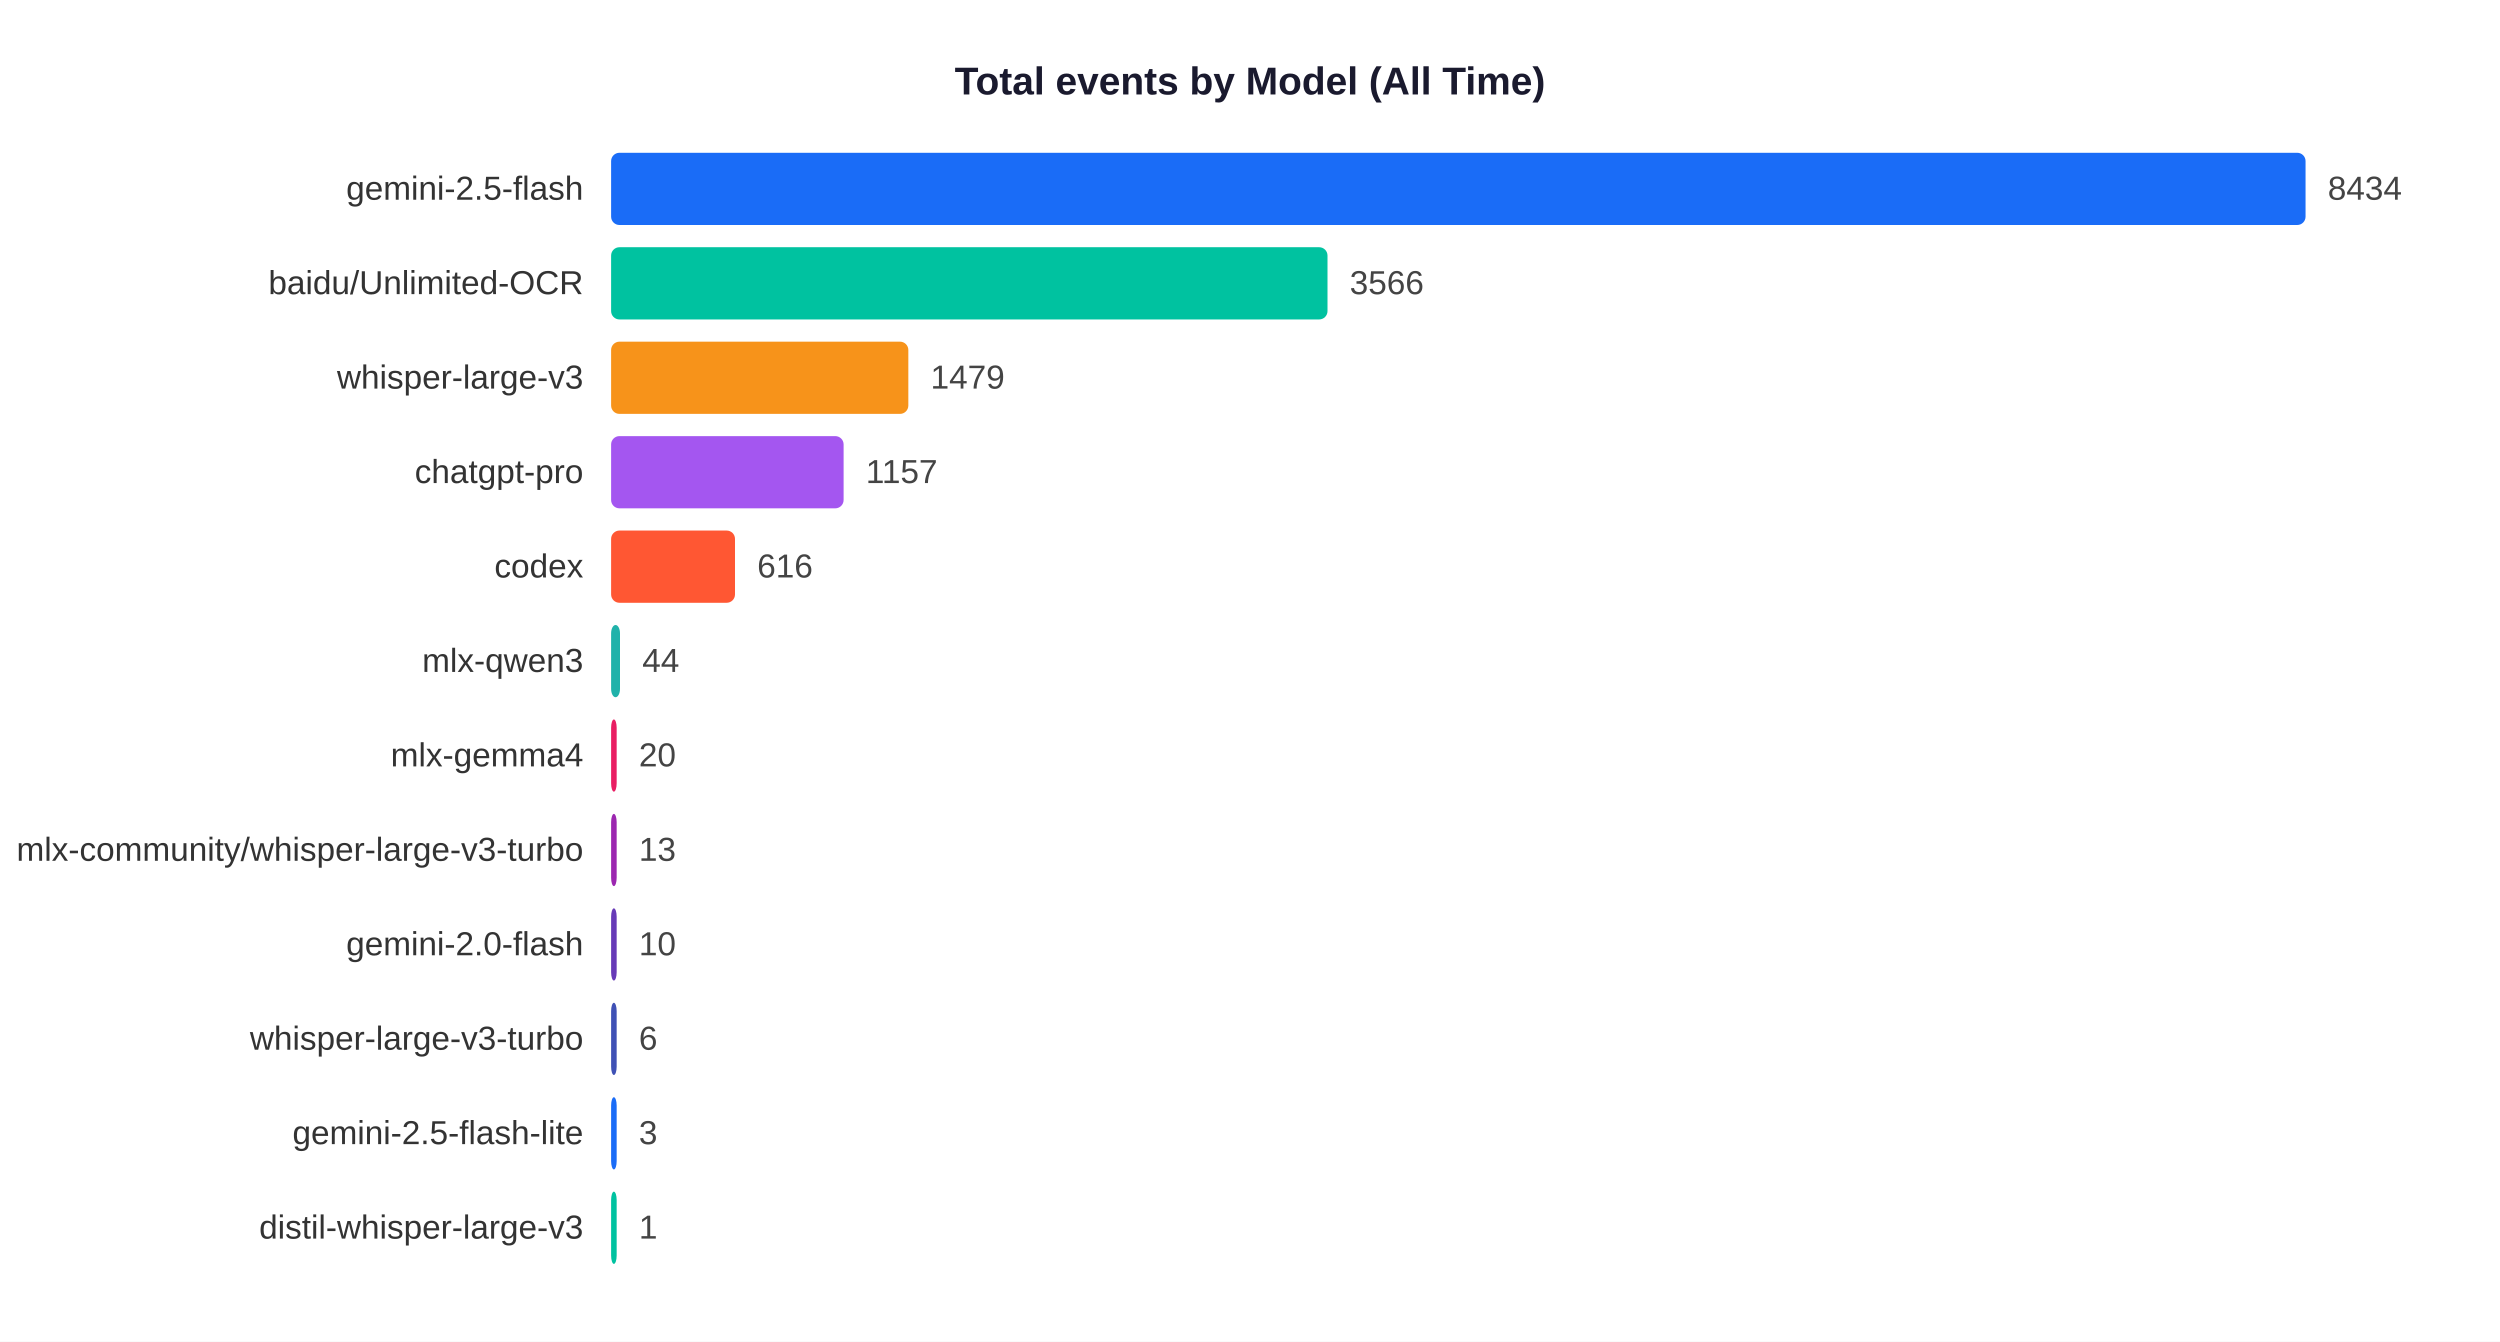
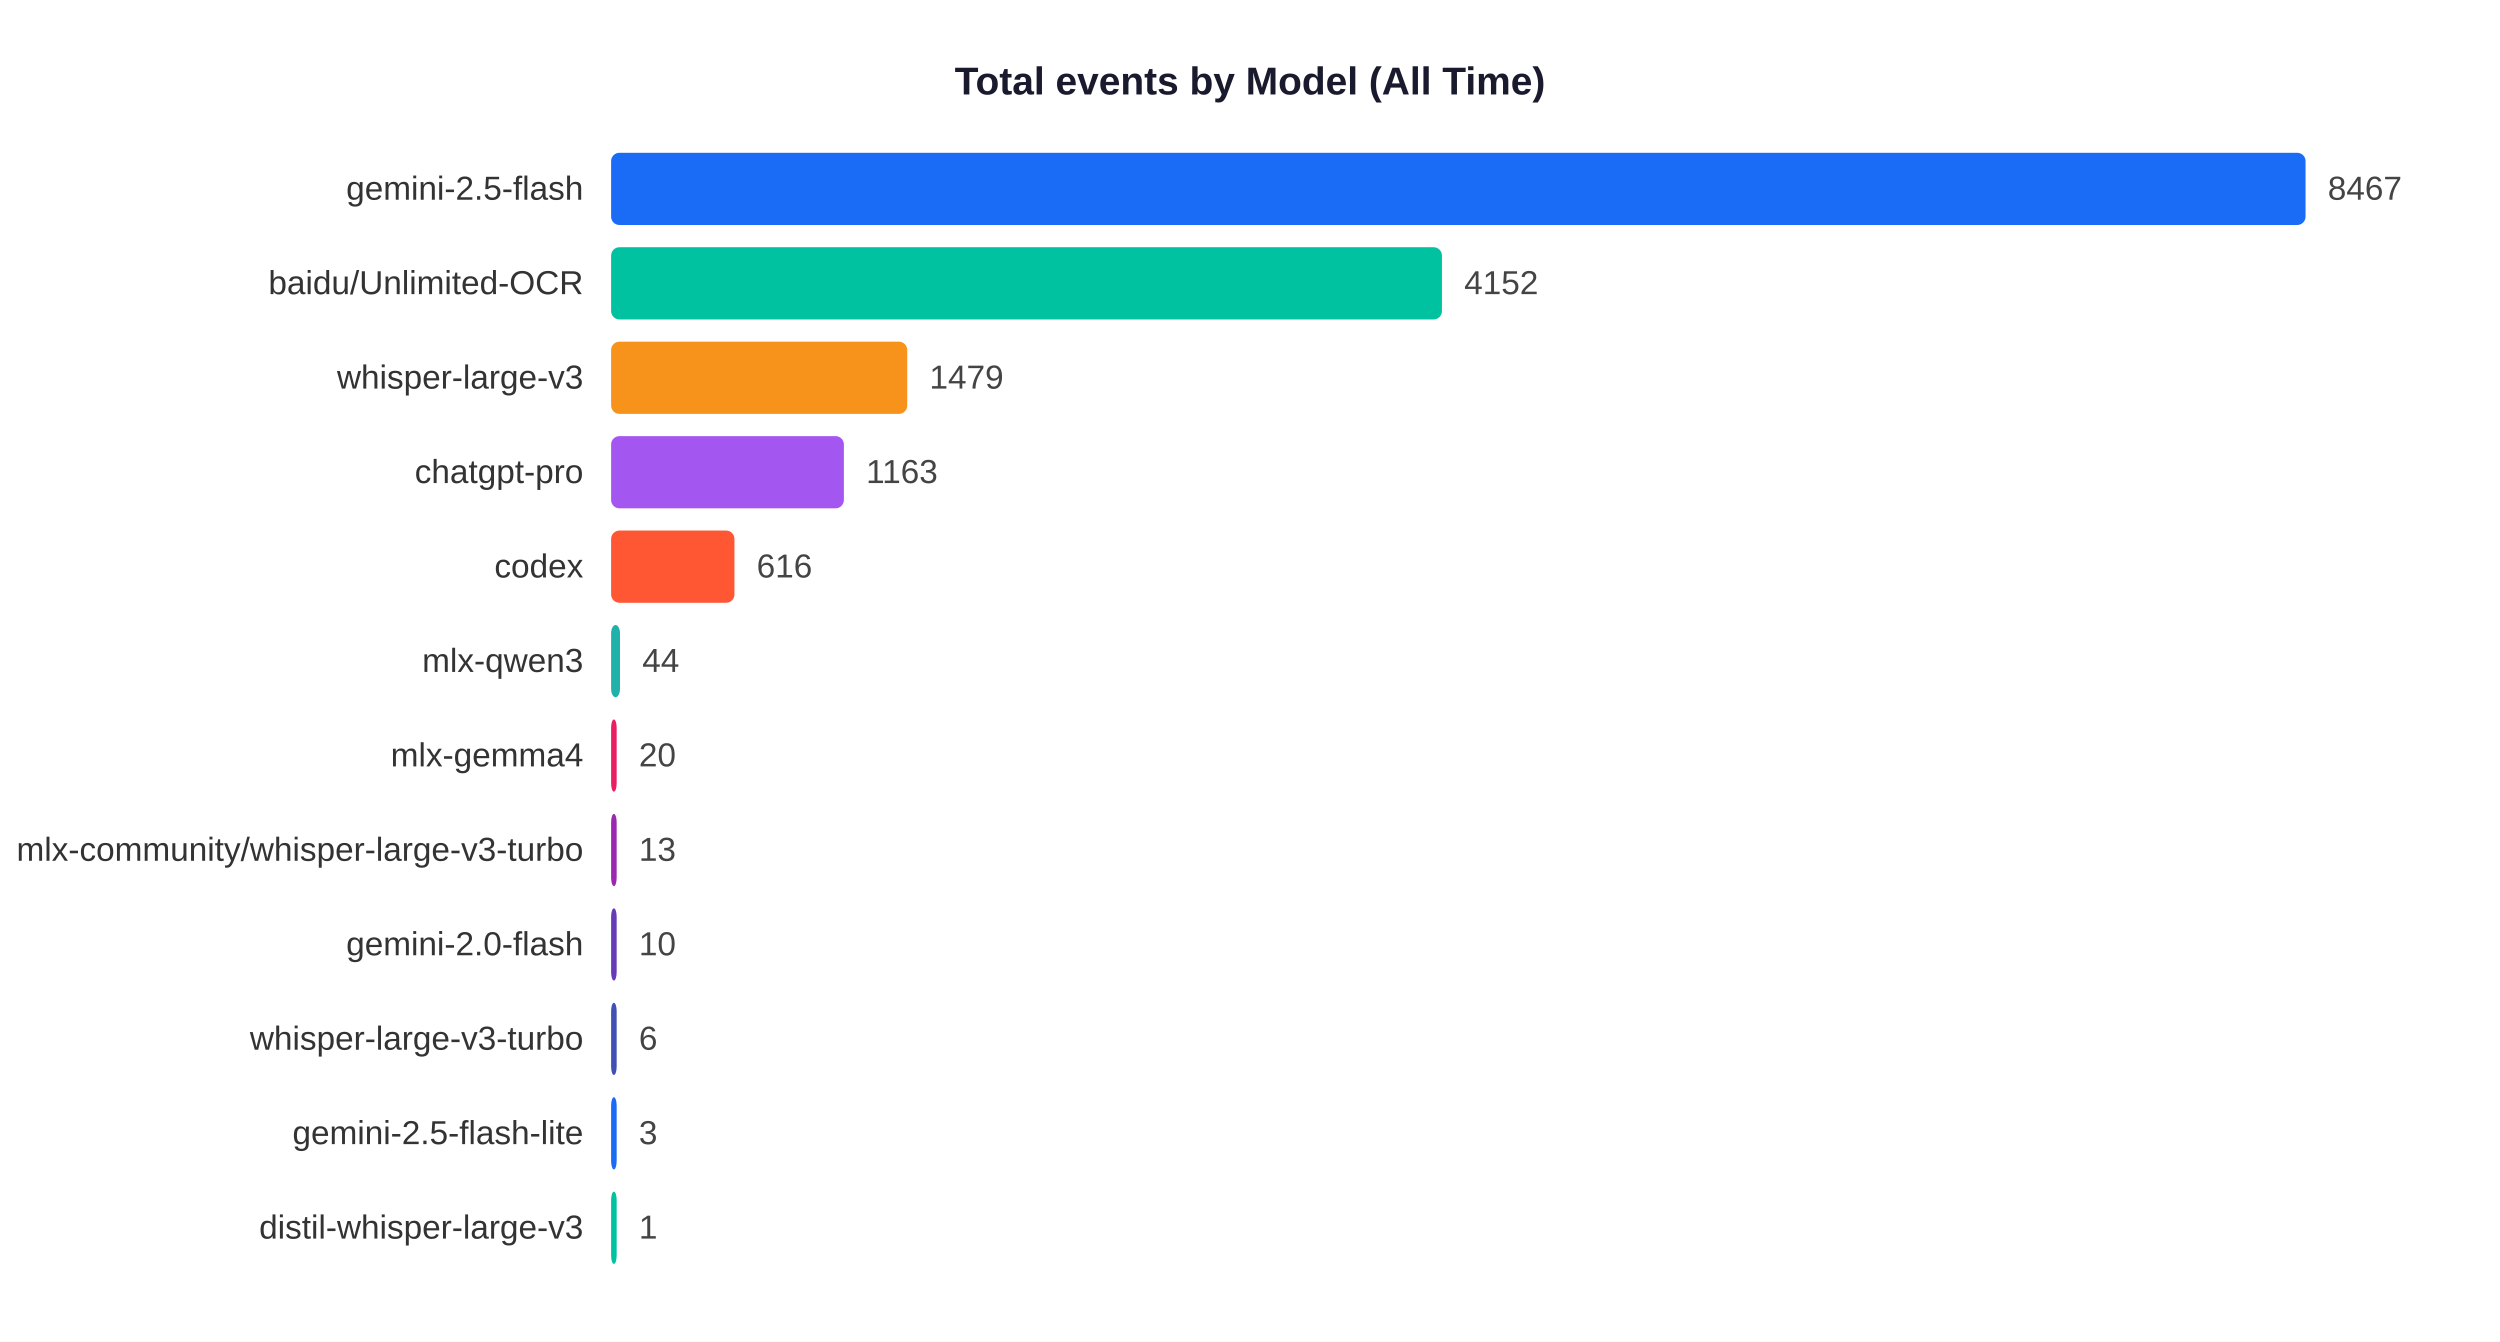
<svg xmlns="http://www.w3.org/2000/svg" width="900" height="483">
  <rect width="900" height="483" fill="white" />
  <text x="450" y="34" text-anchor="middle" font-size="14" font-weight="bold" font-family="Arial,sans-serif" fill="#1a1a2e">Total events by Model (All Time)</text>
  <text x="210" y="71.9" text-anchor="end" font-size="12" font-family="Arial,sans-serif" fill="#333">gemini-2.5-flash</text>
  <rect x="220" y="55" width="610.0" height="26" rx="3" fill="#1A6CF7" />
-   <text x="838.0" y="71.9" font-size="12" font-family="Arial,sans-serif" fill="#444">8434</text>
+   <text x="838.0" y="71.9" font-size="12" font-family="Arial,sans-serif" fill="#444">8467</text>
  <text x="210" y="105.9" text-anchor="end" font-size="12" font-family="Arial,sans-serif" fill="#333">baidu/Unlimited-OCR</text>
-   <rect x="220" y="89" width="257.9" height="26" rx="3" fill="#00C2A0" />
-   <text x="485.9" y="105.9" font-size="12" font-family="Arial,sans-serif" fill="#444">3566</text>
+   <rect x="220" y="89" width="299.1" height="26" rx="3" fill="#00C2A0" />
+   <text x="527.1" y="105.9" font-size="12" font-family="Arial,sans-serif" fill="#444">4152</text>
  <text x="210" y="139.9" text-anchor="end" font-size="12" font-family="Arial,sans-serif" fill="#333">whisper-large-v3</text>
-   <rect x="220" y="123" width="107.0" height="26" rx="3" fill="#F7931A" />
-   <text x="335.0" y="139.9" font-size="12" font-family="Arial,sans-serif" fill="#444">1479</text>
+   <rect x="220" y="123" width="106.6" height="26" rx="3" fill="#F7931A" />
+   <text x="334.6" y="139.9" font-size="12" font-family="Arial,sans-serif" fill="#444">1479</text>
  <text x="210" y="173.9" text-anchor="end" font-size="12" font-family="Arial,sans-serif" fill="#333">chatgpt-pro</text>
-   <rect x="220" y="157" width="83.7" height="26" rx="3" fill="#A456F0" />
-   <text x="311.7" y="173.9" font-size="12" font-family="Arial,sans-serif" fill="#444">1157</text>
+   <rect x="220" y="157" width="83.8" height="26" rx="3" fill="#A456F0" />
+   <text x="311.8" y="173.9" font-size="12" font-family="Arial,sans-serif" fill="#444">1163</text>
  <text x="210" y="207.9" text-anchor="end" font-size="12" font-family="Arial,sans-serif" fill="#333">codex</text>
-   <rect x="220" y="191" width="44.6" height="26" rx="3" fill="#FF5733" />
-   <text x="272.6" y="207.9" font-size="12" font-family="Arial,sans-serif" fill="#444">616</text>
+   <rect x="220" y="191" width="44.4" height="26" rx="3" fill="#FF5733" />
+   <text x="272.4" y="207.9" font-size="12" font-family="Arial,sans-serif" fill="#444">616</text>
  <text x="210" y="241.9" text-anchor="end" font-size="12" font-family="Arial,sans-serif" fill="#333">mlx-qwen3</text>
  <rect x="220" y="225" width="3.2" height="26" rx="3" fill="#20B2AA" />
  <text x="231.2" y="241.9" font-size="12" font-family="Arial,sans-serif" fill="#444">44</text>
  <text x="210" y="275.9" text-anchor="end" font-size="12" font-family="Arial,sans-serif" fill="#333">mlx-gemma4</text>
  <rect x="220" y="259" width="2.0" height="26" rx="3" fill="#E91E63" />
  <text x="230.0" y="275.9" font-size="12" font-family="Arial,sans-serif" fill="#444">20</text>
  <text x="210" y="309.9" text-anchor="end" font-size="12" font-family="Arial,sans-serif" fill="#333">mlx-community/whisper-large-v3-turbo</text>
  <rect x="220" y="293" width="2.0" height="26" rx="3" fill="#9C27B0" />
  <text x="230.0" y="309.9" font-size="12" font-family="Arial,sans-serif" fill="#444">13</text>
  <text x="210" y="343.9" text-anchor="end" font-size="12" font-family="Arial,sans-serif" fill="#333">gemini-2.0-flash</text>
  <rect x="220" y="327" width="2.0" height="26" rx="3" fill="#673AB7" />
  <text x="230.0" y="343.9" font-size="12" font-family="Arial,sans-serif" fill="#444">10</text>
  <text x="210" y="377.9" text-anchor="end" font-size="12" font-family="Arial,sans-serif" fill="#333">whisper-large-v3-turbo</text>
  <rect x="220" y="361" width="2.0" height="26" rx="3" fill="#3F51B5" />
  <text x="230.0" y="377.9" font-size="12" font-family="Arial,sans-serif" fill="#444">6</text>
  <text x="210" y="411.9" text-anchor="end" font-size="12" font-family="Arial,sans-serif" fill="#333">gemini-2.5-flash-lite</text>
  <rect x="220" y="395" width="2.0" height="26" rx="3" fill="#1A6CF7" />
  <text x="230.0" y="411.9" font-size="12" font-family="Arial,sans-serif" fill="#444">3</text>
  <text x="210" y="445.9" text-anchor="end" font-size="12" font-family="Arial,sans-serif" fill="#333">distil-whisper-large-v3</text>
  <rect x="220" y="429" width="2.0" height="26" rx="3" fill="#00C2A0" />
  <text x="230.0" y="445.9" font-size="12" font-family="Arial,sans-serif" fill="#444">1</text>
</svg>
